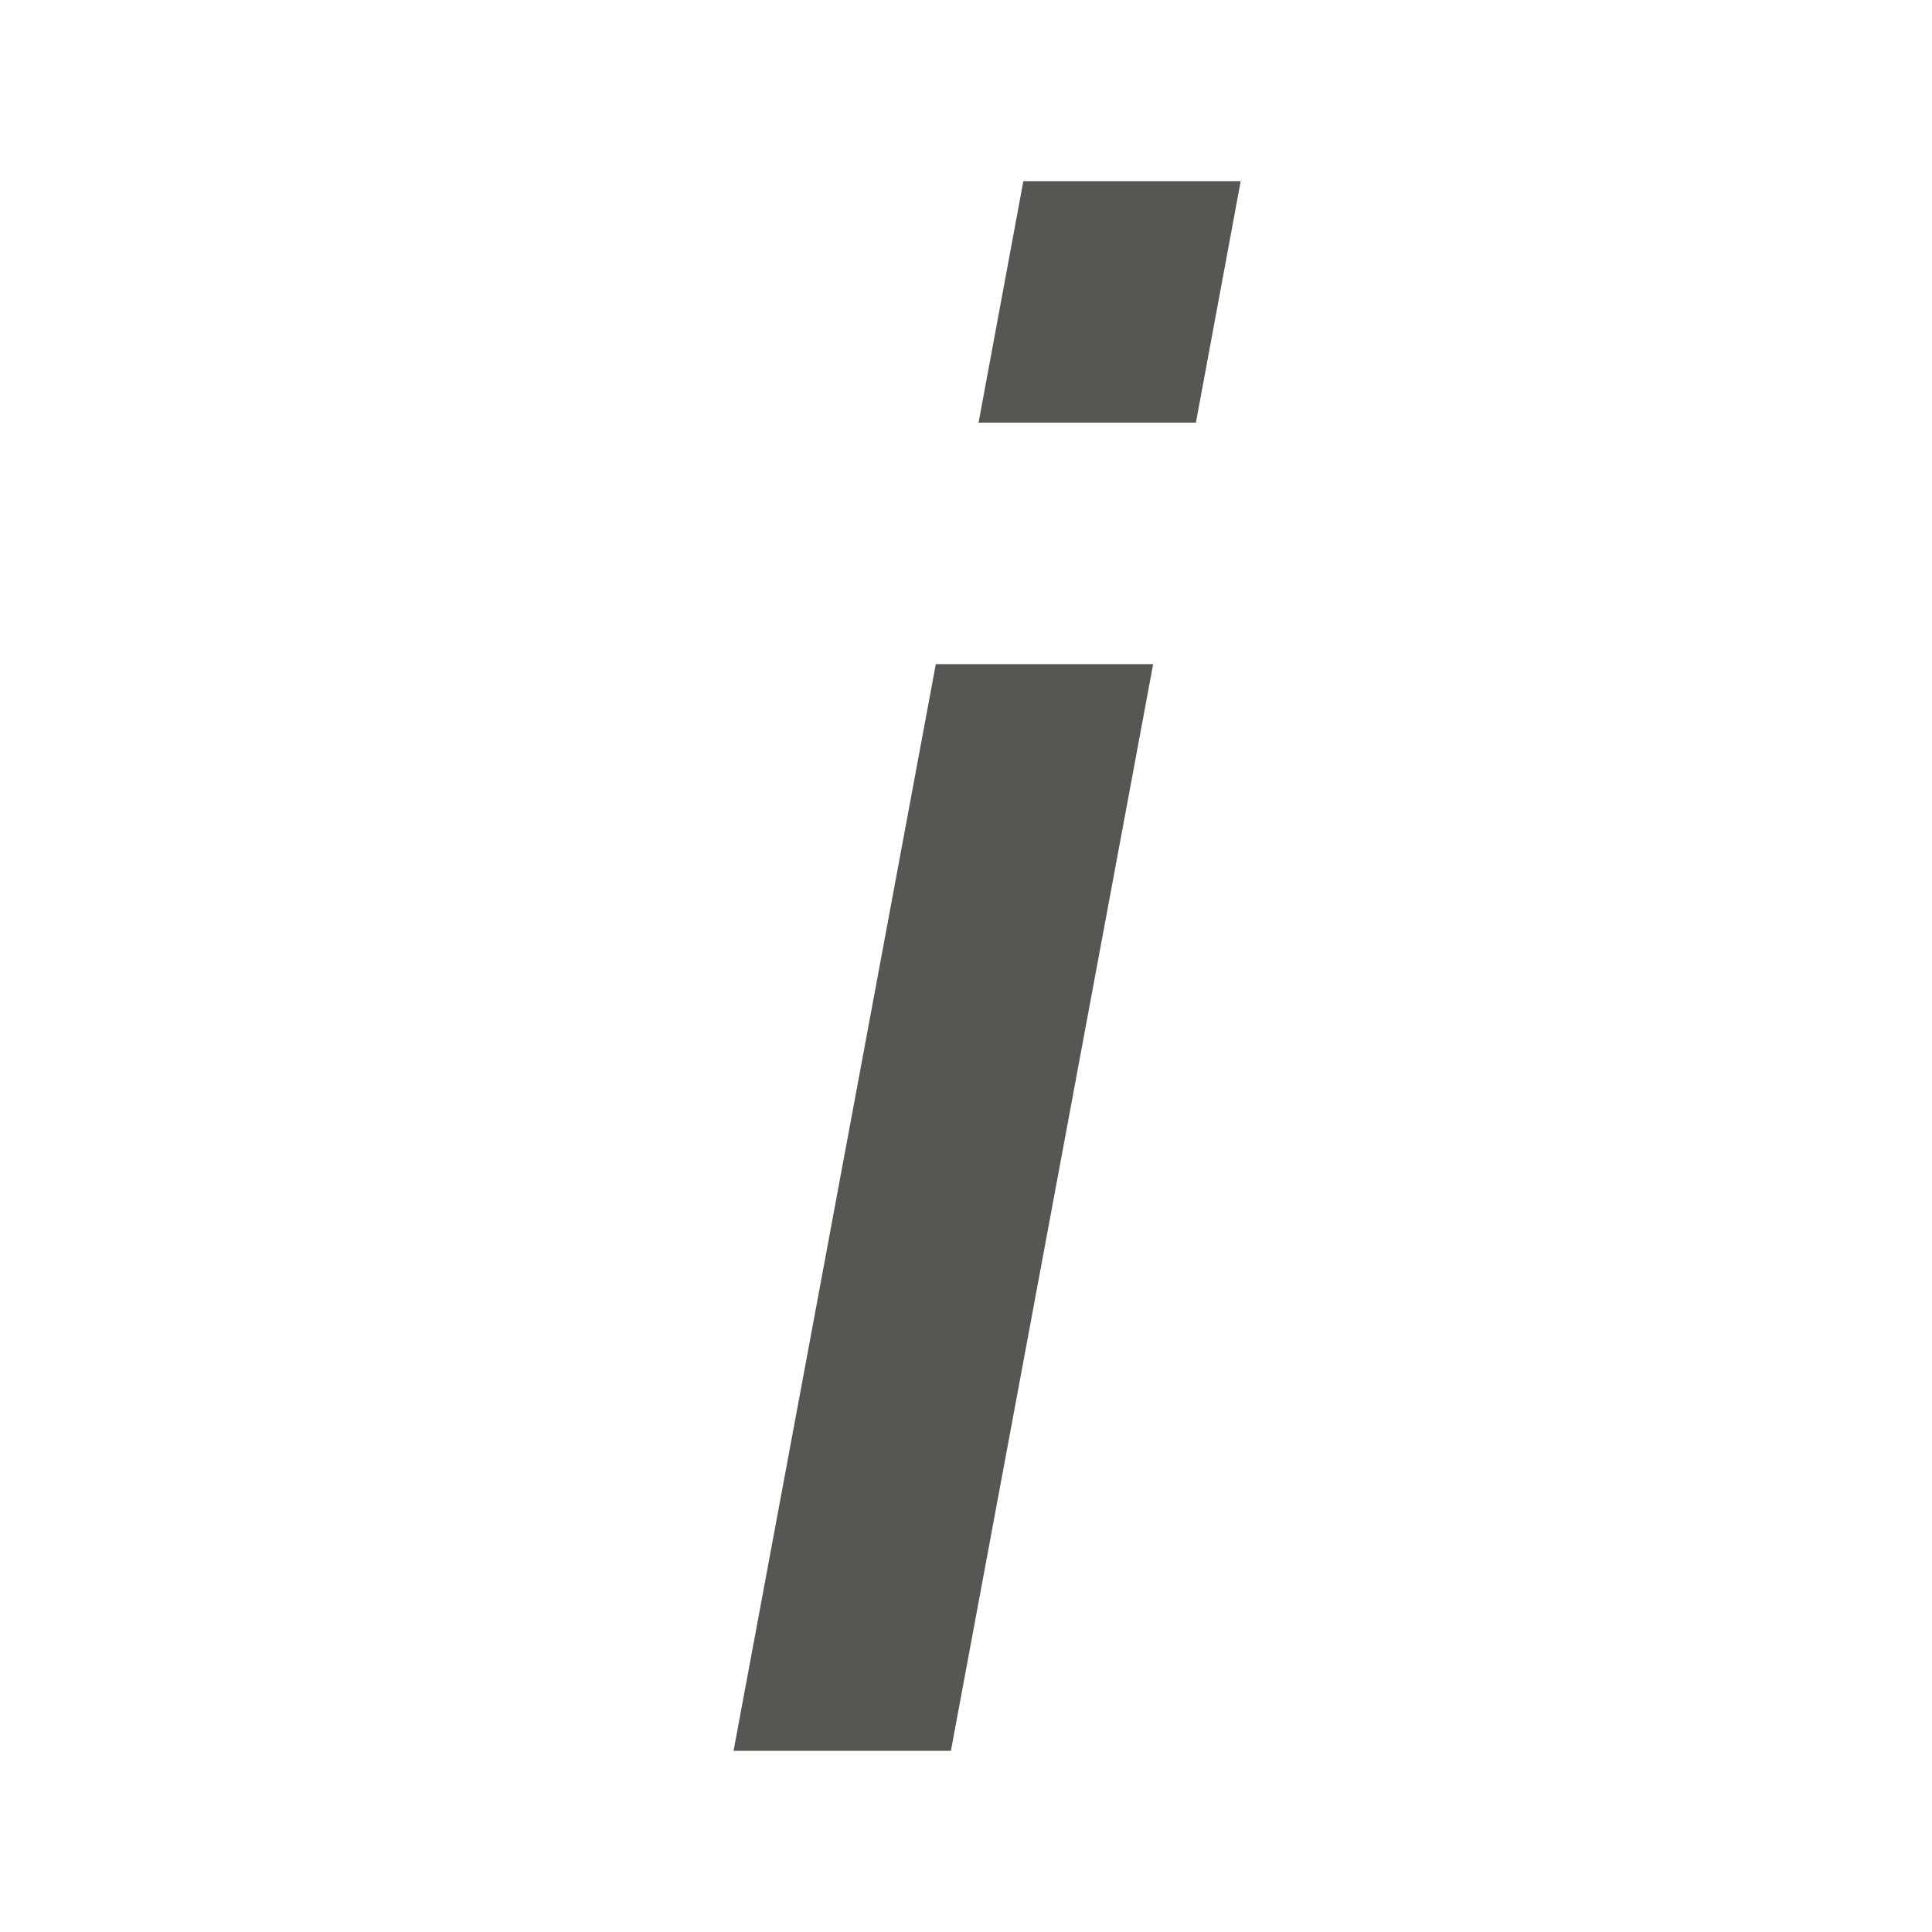
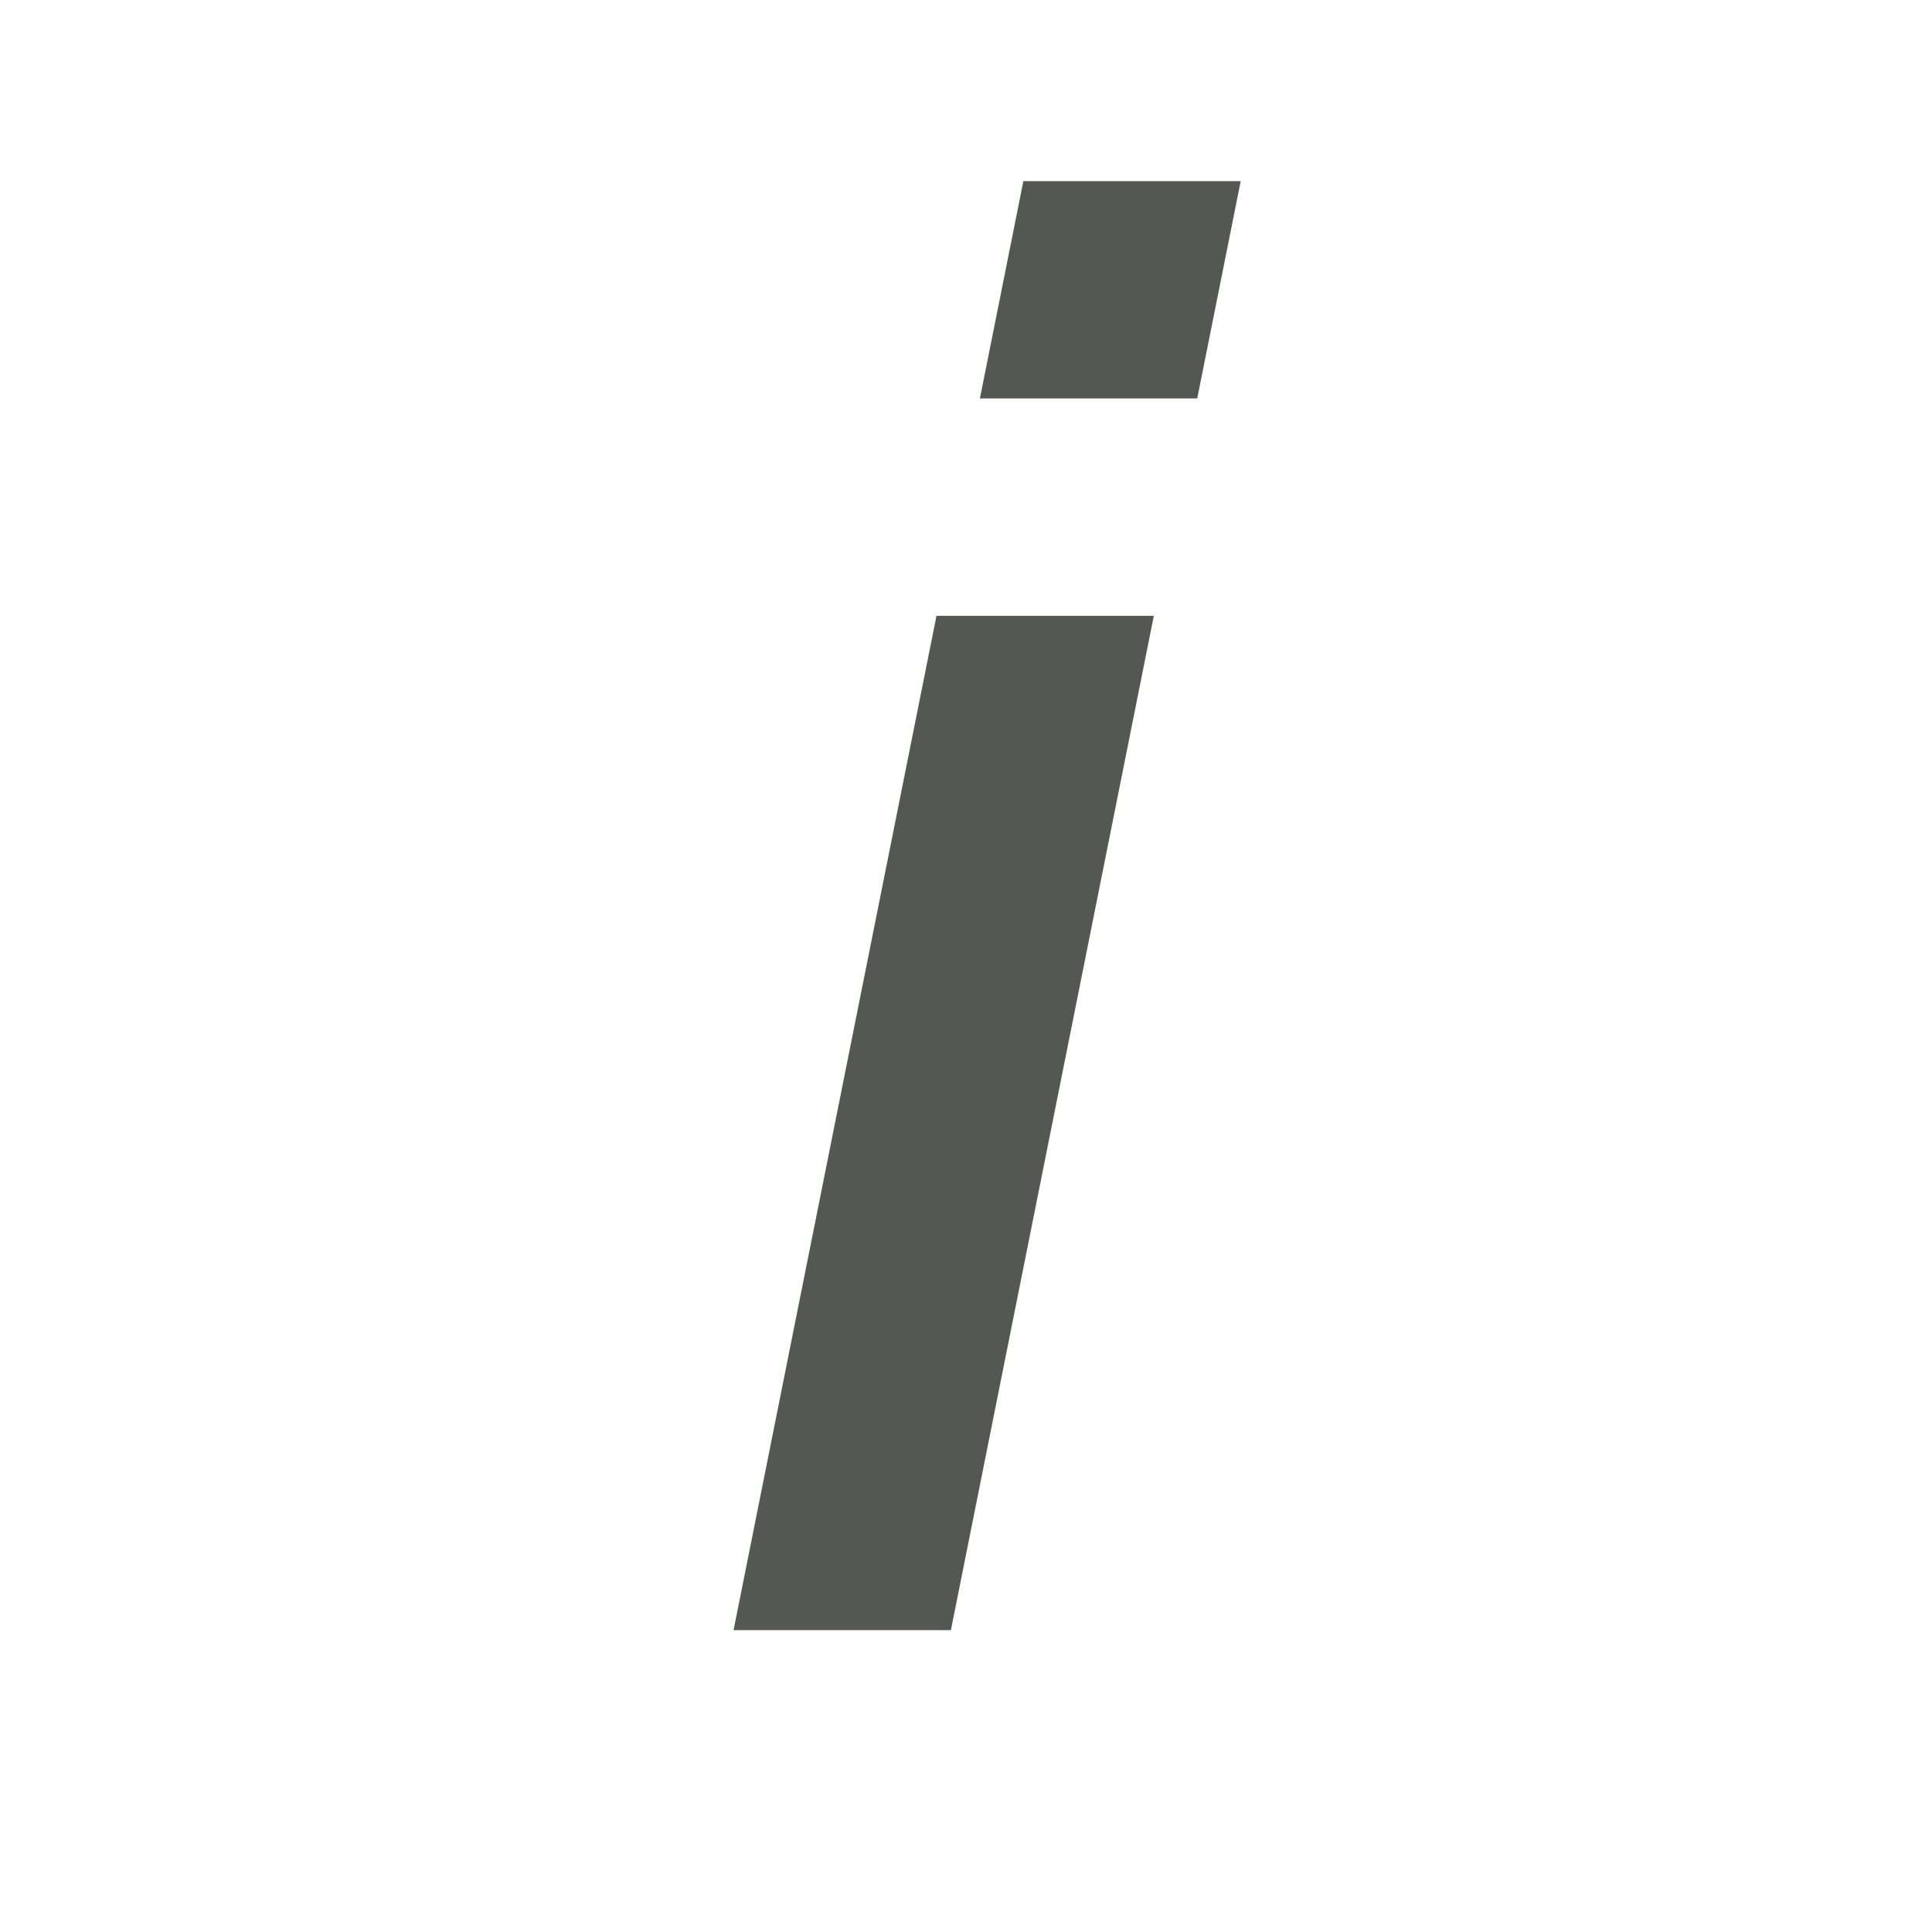
<svg xmlns="http://www.w3.org/2000/svg" height="32" viewBox="0 0 32 32" width="32">
-   <path d="m16.95 3-.742 4h3.6l.742-4zm-1.45 8-3.35 18h3.6l3.35-18z" fill="#555753" stroke-width="1.249" />
+   <path d="m16.95 3-.72 3.6h3.6l.72-3.6zm-1.439 7.2-3.361 16.8h3.6l3.361-16.8z" fill="#555753" stroke-width="1.2" />
</svg>
